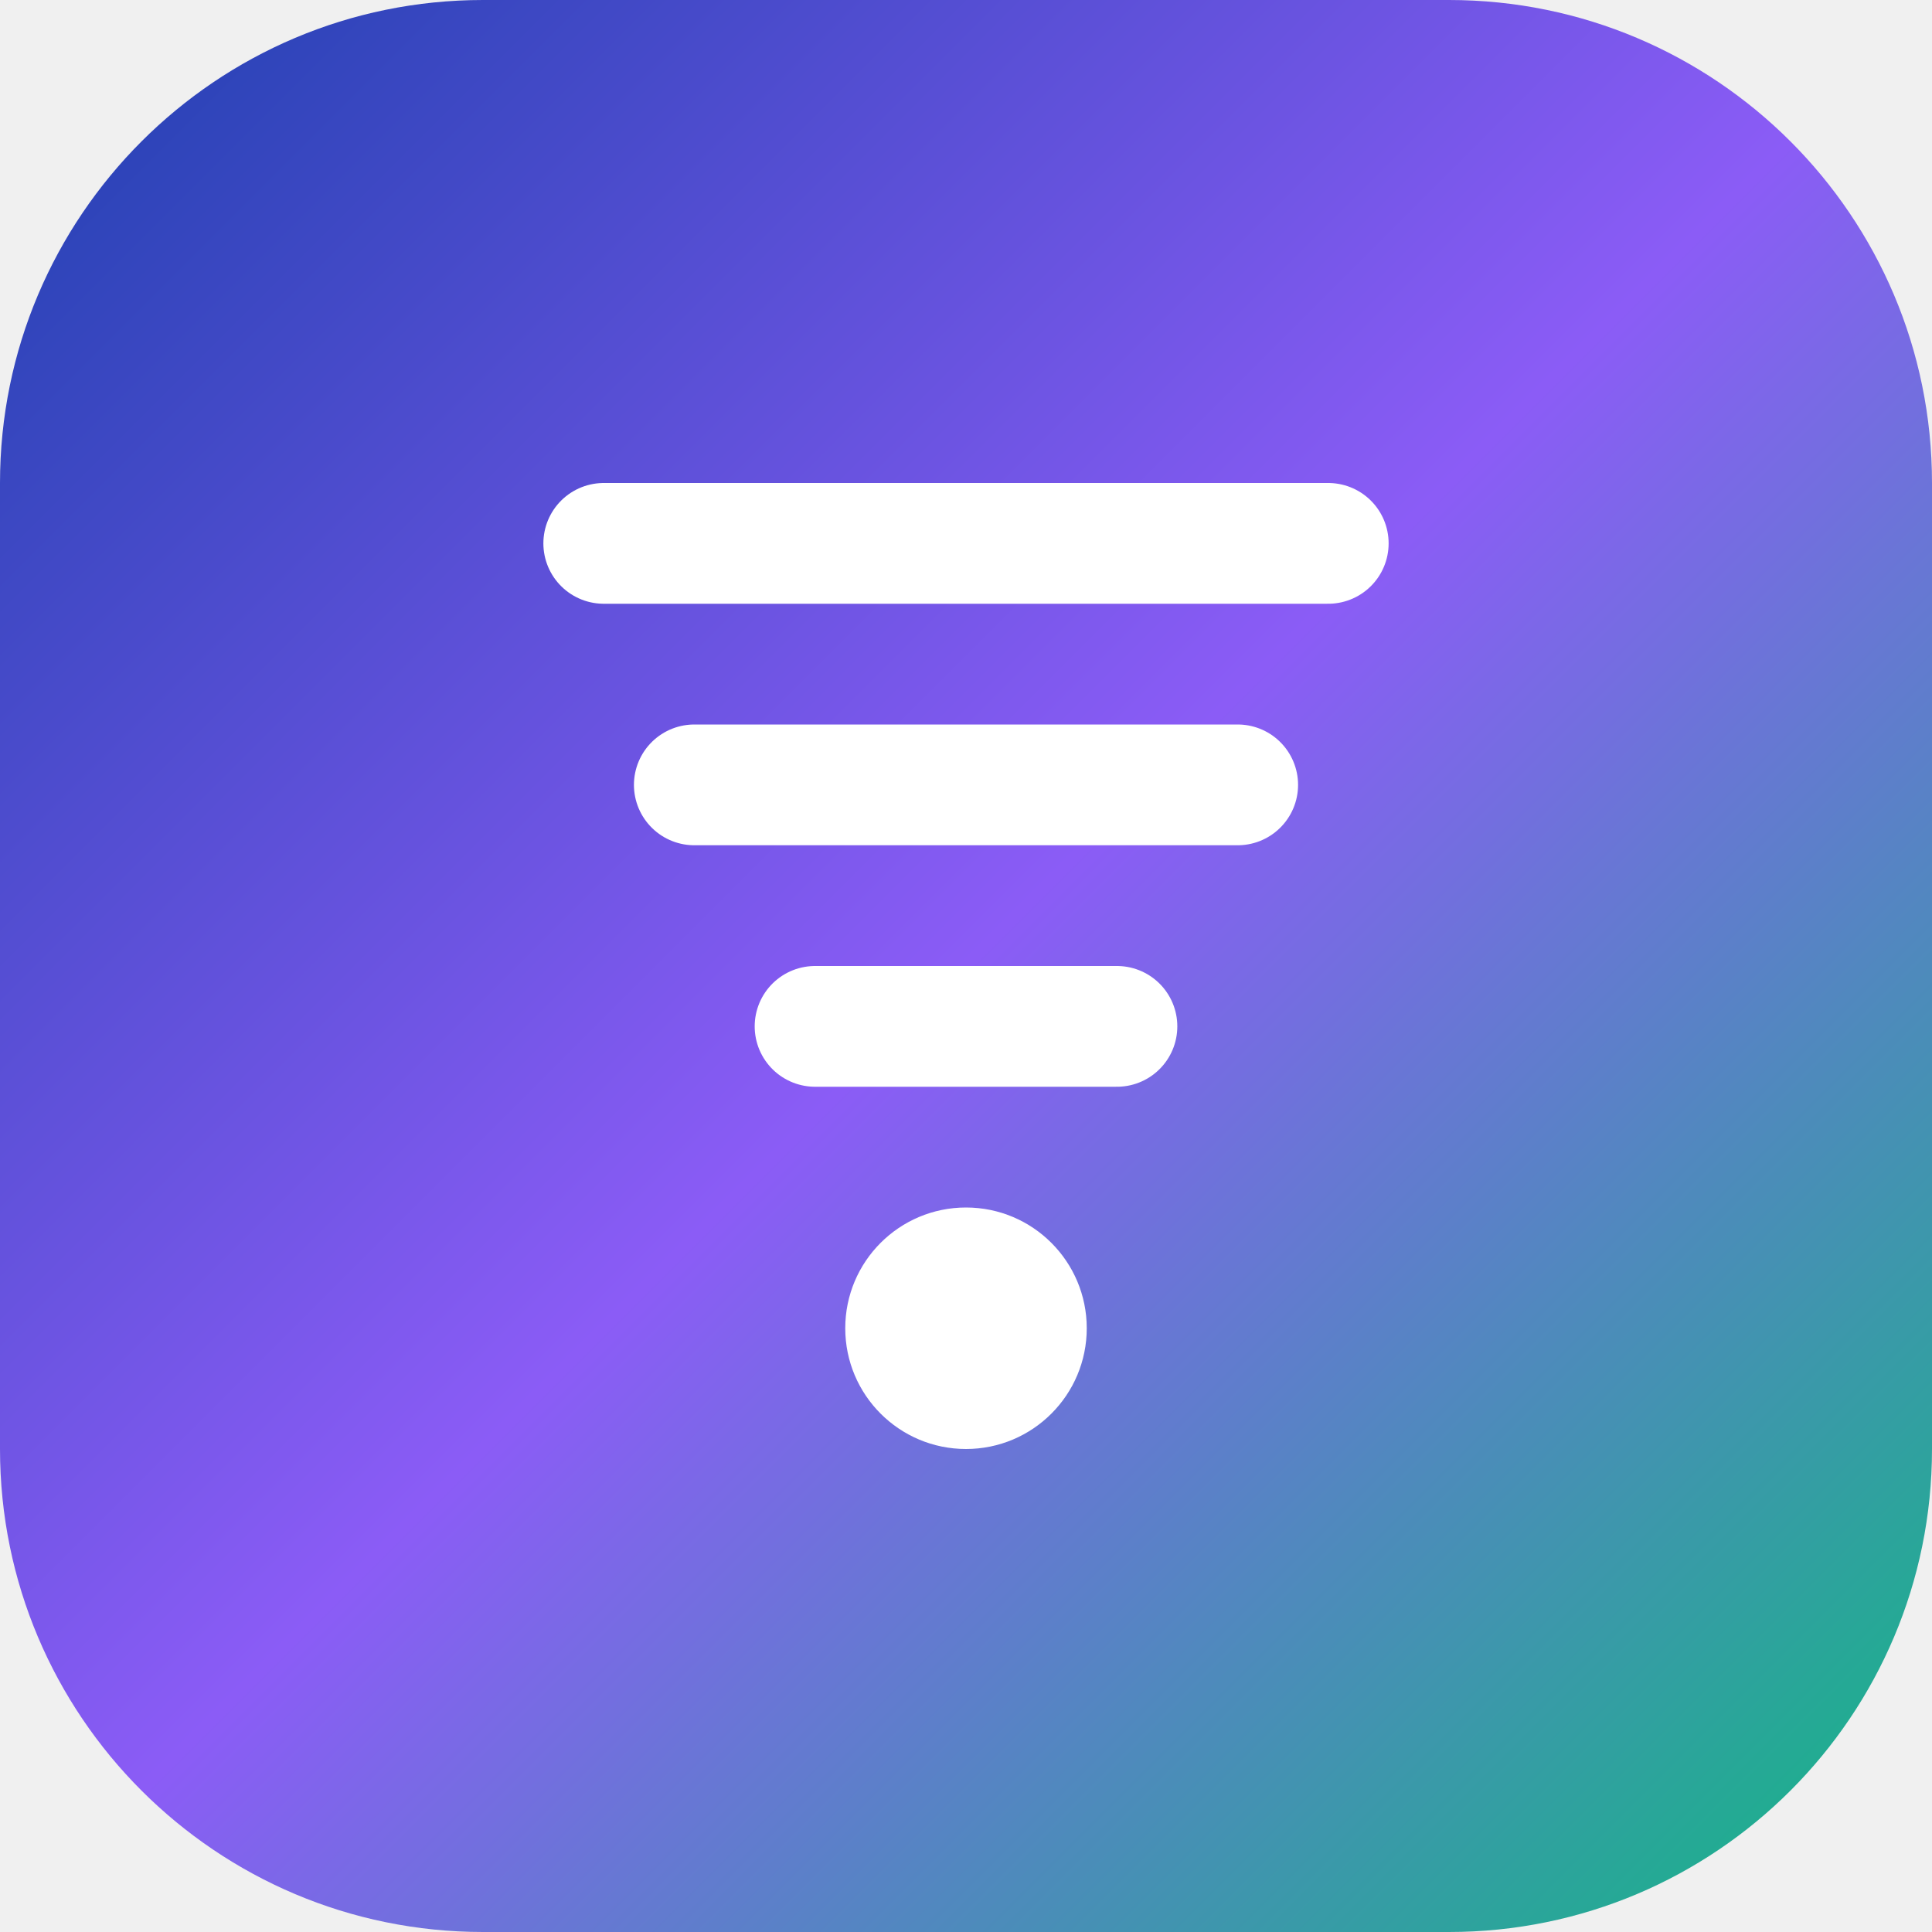
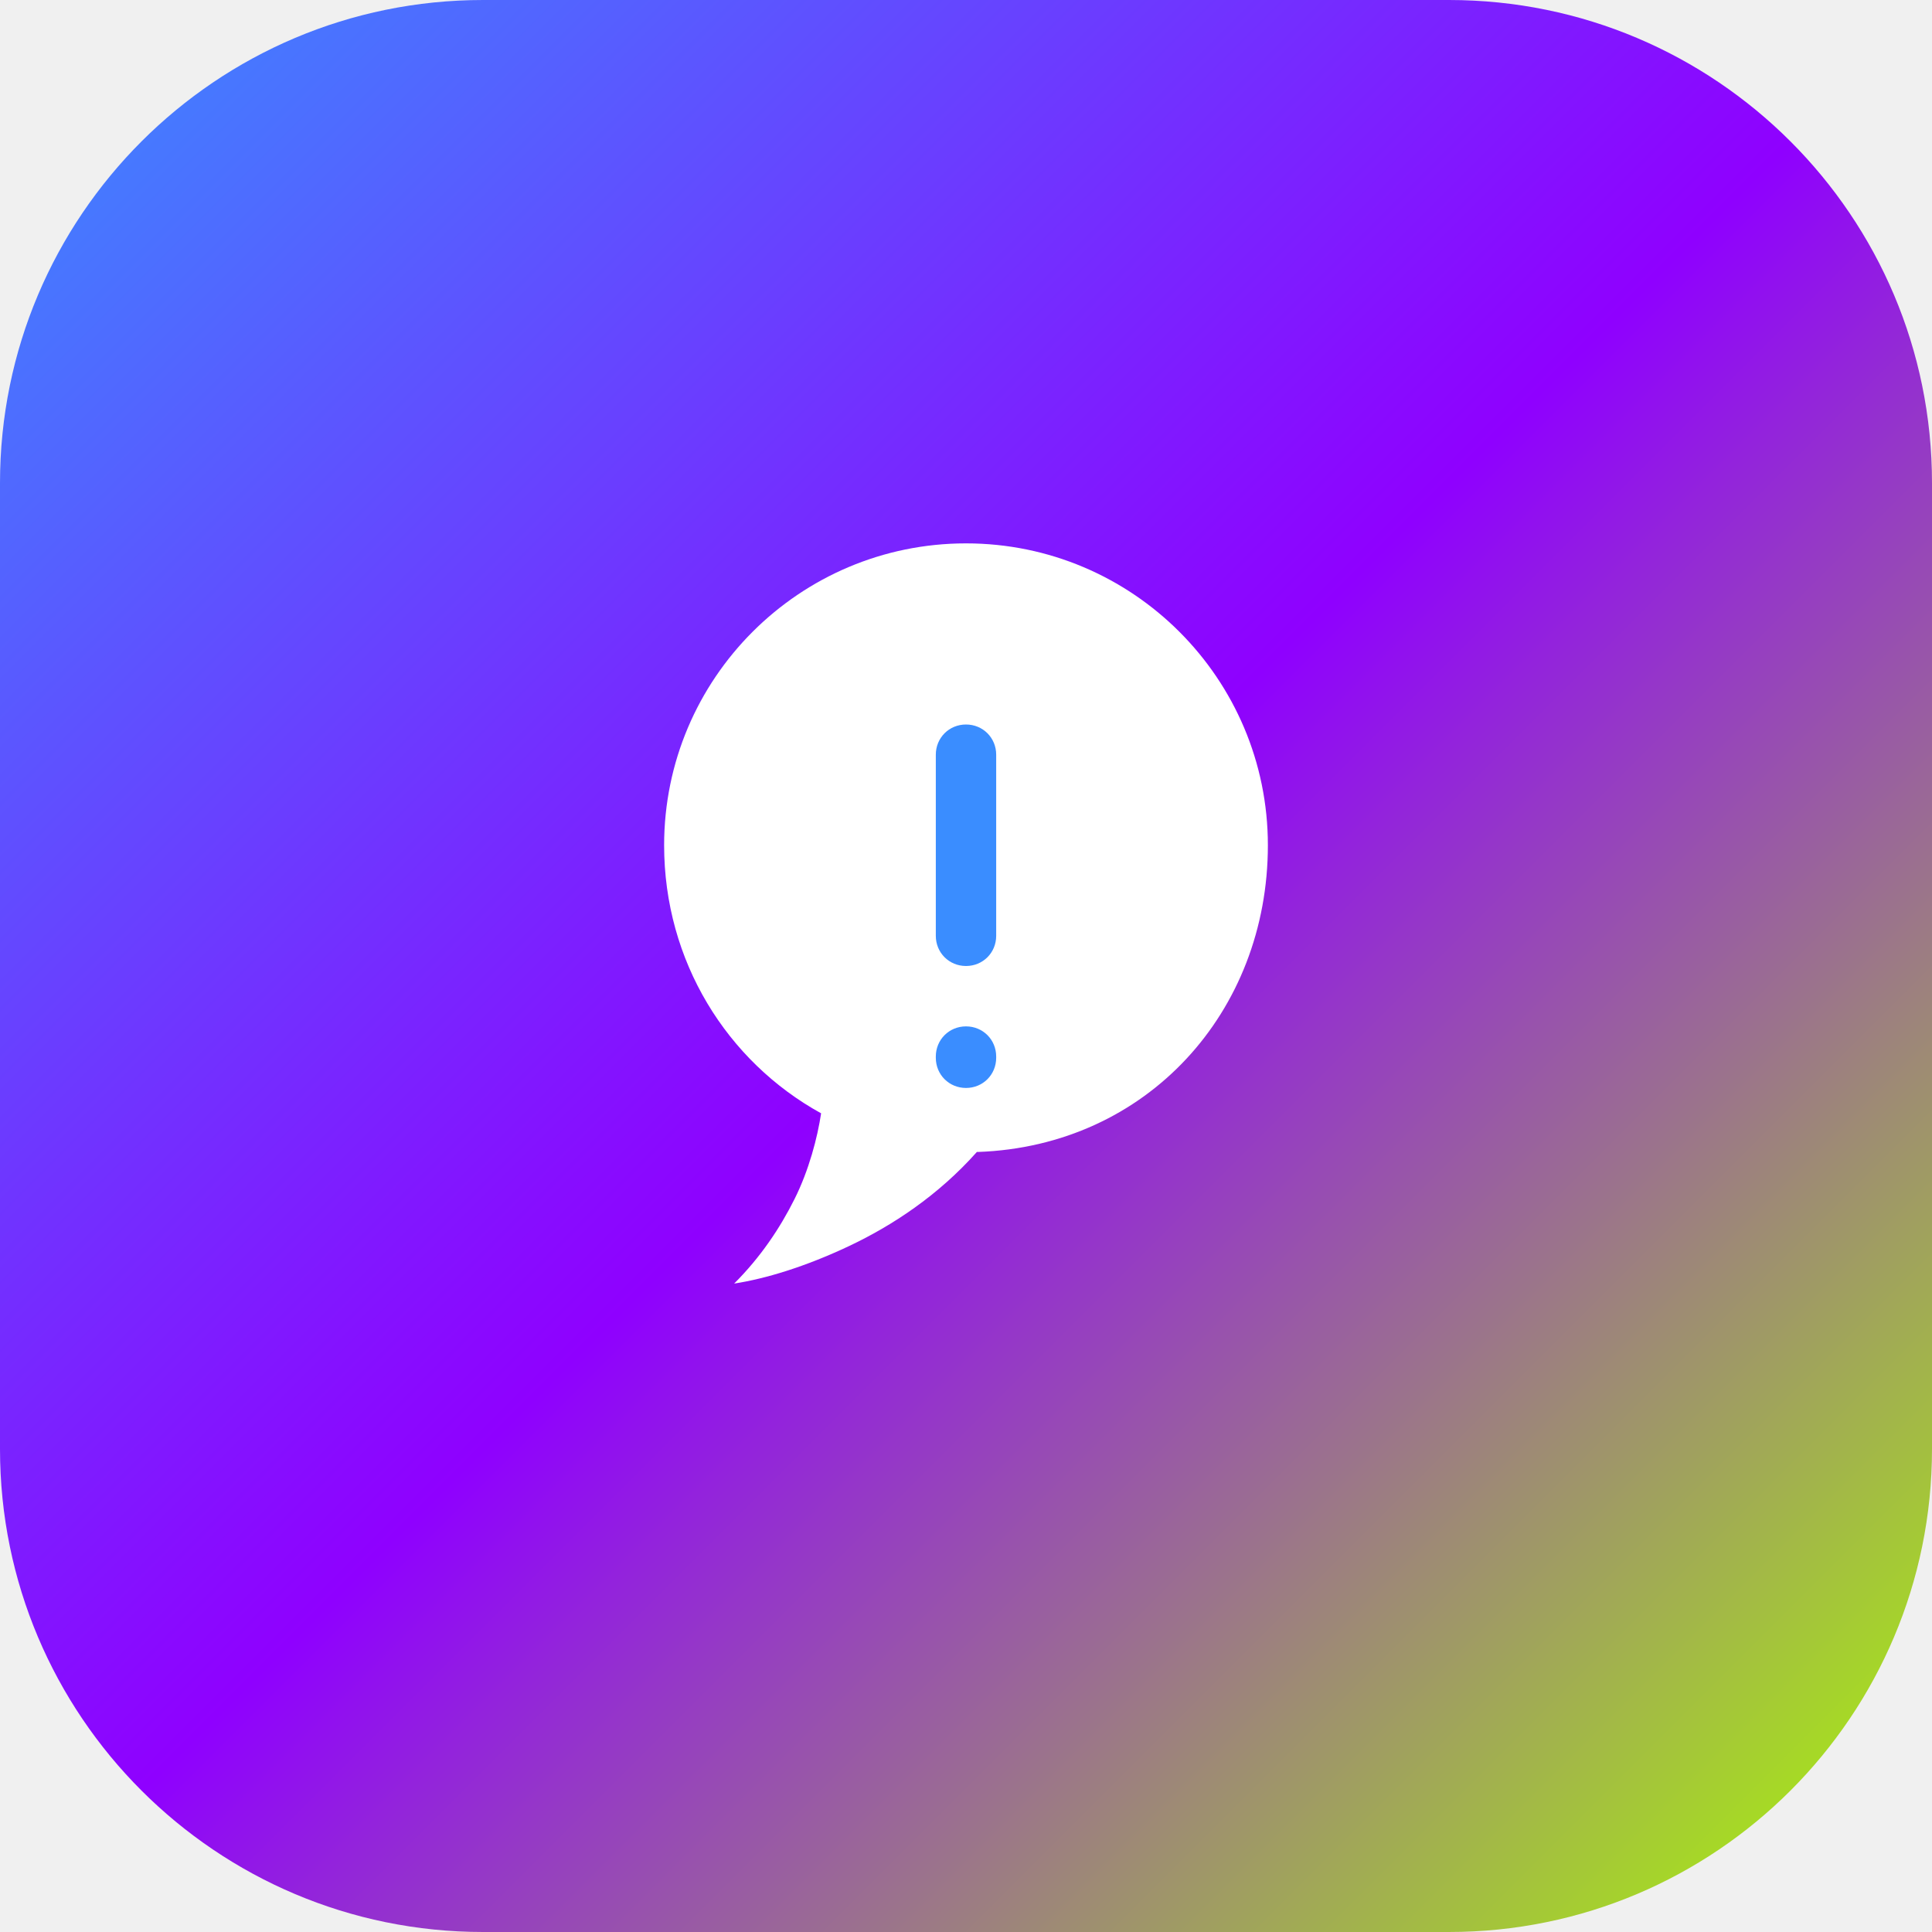
<svg xmlns="http://www.w3.org/2000/svg" width="64" height="64" viewBox="0 0 64 64" fill="none">
  <rect width="64" height="64" rx="16" fill="url(#paint0_linear)" />
-   <path d="M20 18H44" stroke="white" stroke-width="4" stroke-linecap="round" />
-   <path d="M23 26H41" stroke="white" stroke-width="4" stroke-linecap="round" />
-   <path d="M27 34H37" stroke="white" stroke-width="4" stroke-linecap="round" />
-   <circle cx="32" cy="44" r="4" fill="white" />
+   <path d="M32 18C26.48 18 22 22.48 22 28C22 31.84 24.08 35.16 27.2 36.88C27.08 37.68 26.8 38.76 26.32 39.72C25.84 40.68 25.2 41.64 24.32 42.52C25.36 42.36 26.68 41.96 28.12 41.28C29.56 40.6 31.08 39.6 32.36 38.16C32.36 38.16 32.36 38.16 32.4 38.16C38 37.96 42 33.52 42 28C42 22.48 37.52 18 32 18Z" fill="white" />
+   <path d="M32 24C31.44 24 31 24.44 31 25V31C31 31.56 31.44 32 32 32C32.56 32 33 31.56 33 31V25C33 24.44 32.56 24 32 24Z" fill="#3A8DFF" />
+   <path d="M32 34C31.44 34 31 34.44 31 35V35.04C31 35.6 31.44 36.04 32 36.04C32.56 36.04 33 35.6 33 35.04V35C33 34.44 32.56 34 32 34Z" fill="#3A8DFF" />
  <defs>
    <linearGradient id="paint0_linear" x1="0" y1="0" x2="64" y2="64" gradientUnits="userSpaceOnUse">
-       <stop stop-color="#1E40AF" />
-       <stop offset="0.5" stop-color="#8B5CF6" />
-       <stop offset="1" stop-color="#10B981" />
+       <stop stop-color="#3A8DFF" />
+       <stop offset="0.5" stop-color="#8F00FF" />
+       <stop offset="1" stop-color="#AAFF00" />
    </linearGradient>
  </defs>
</svg>
